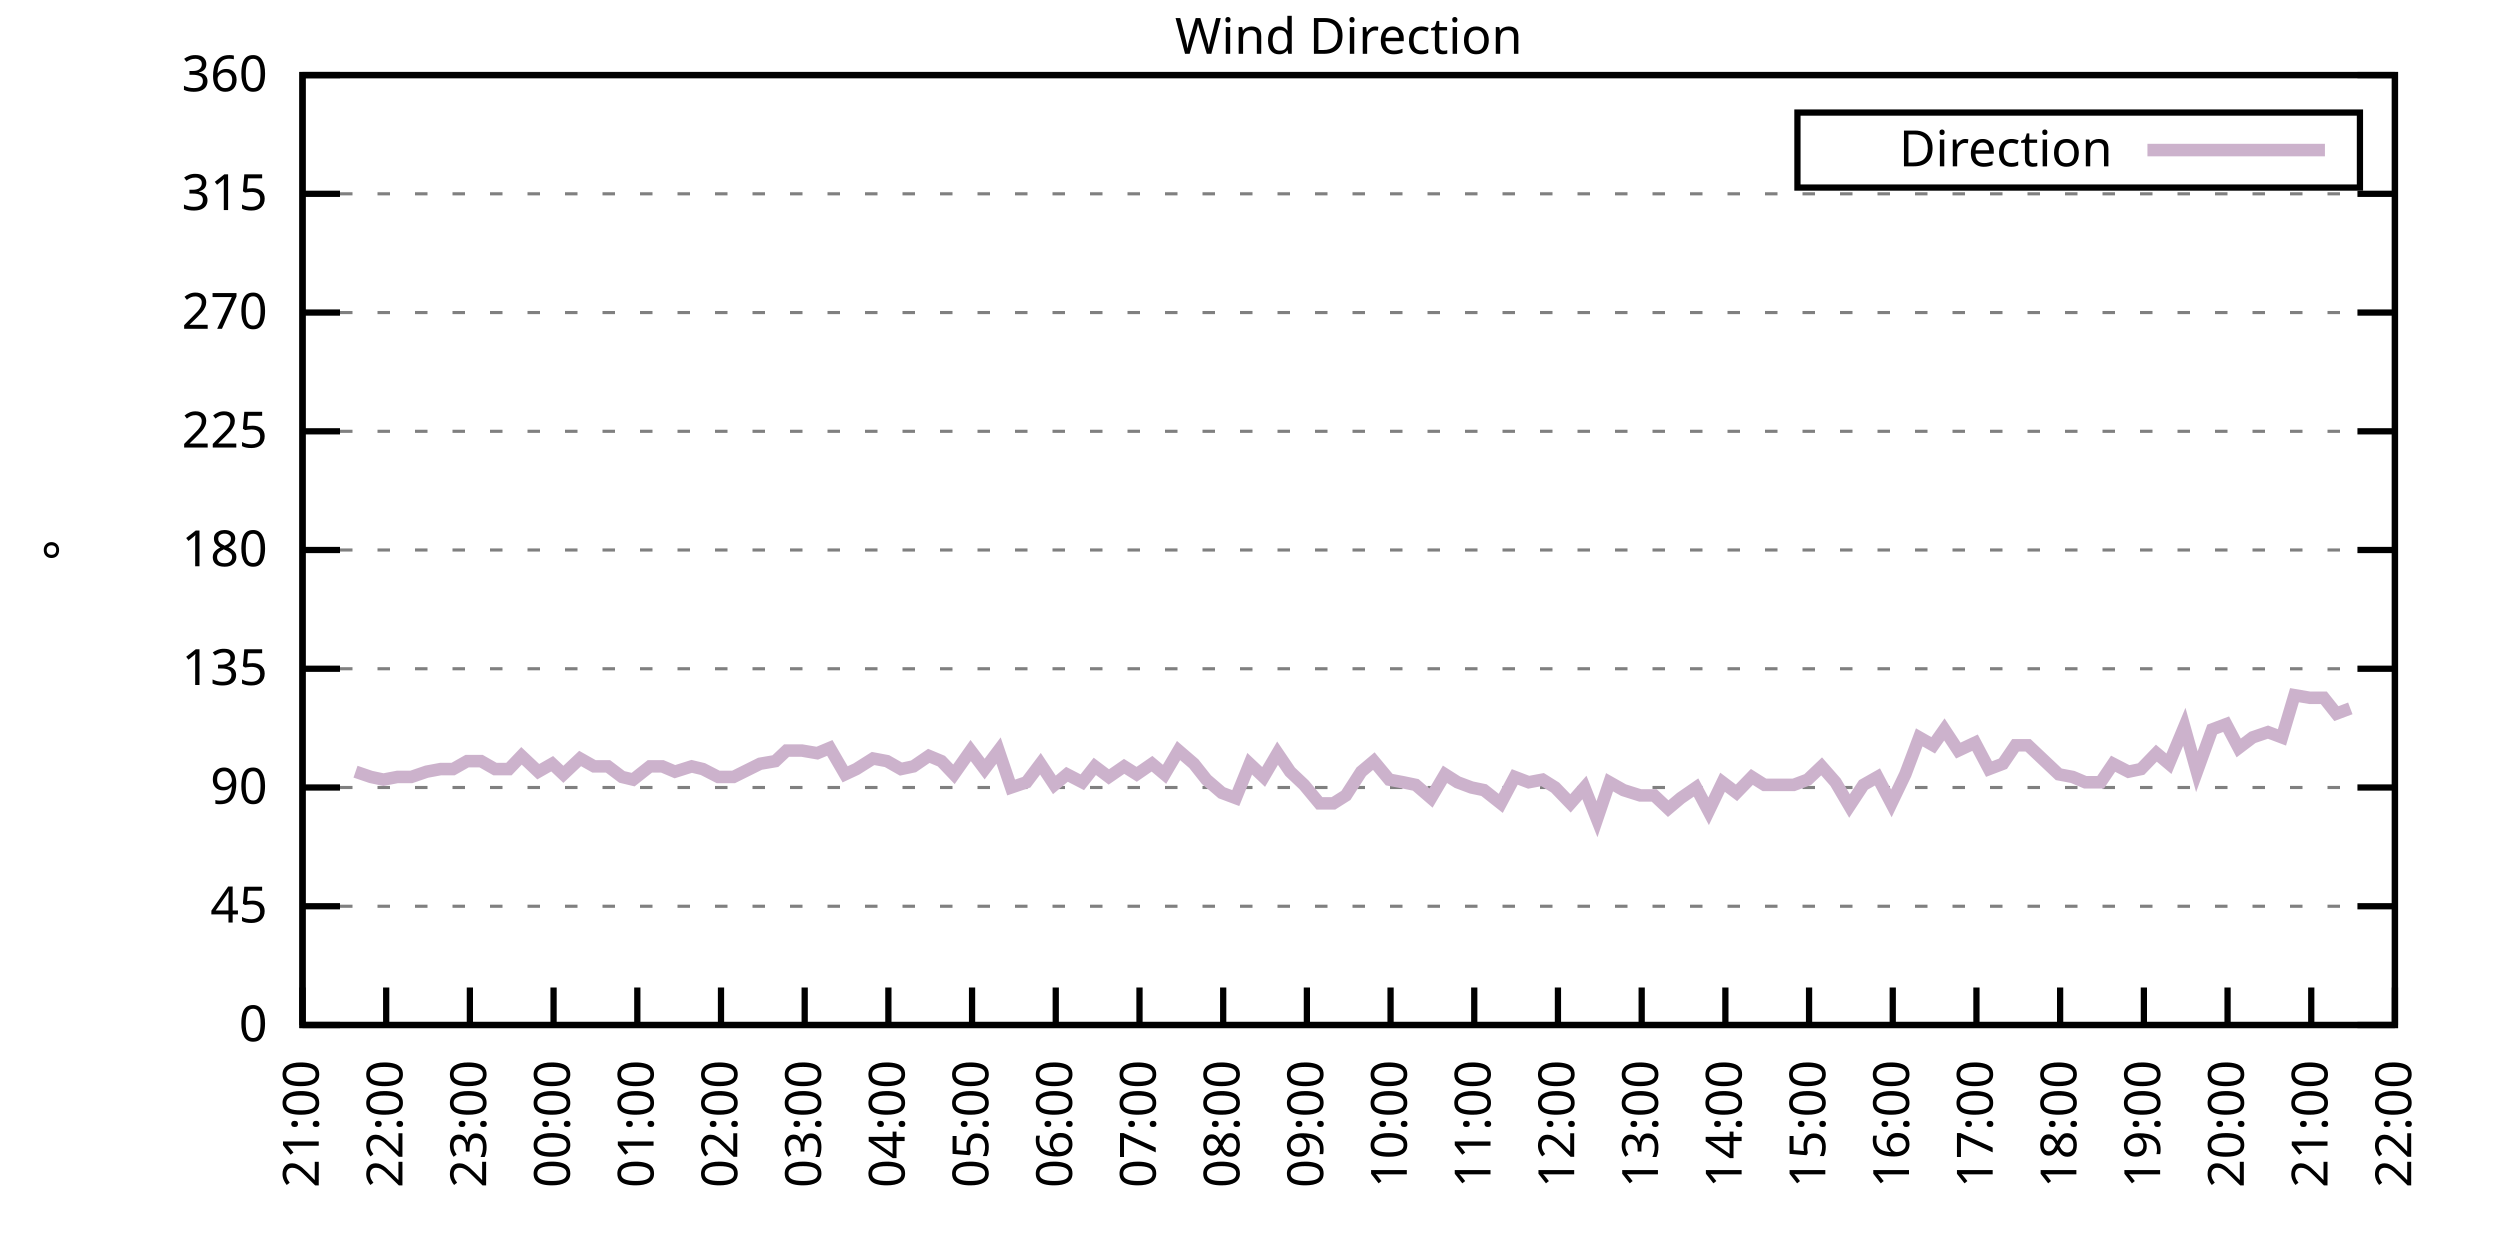
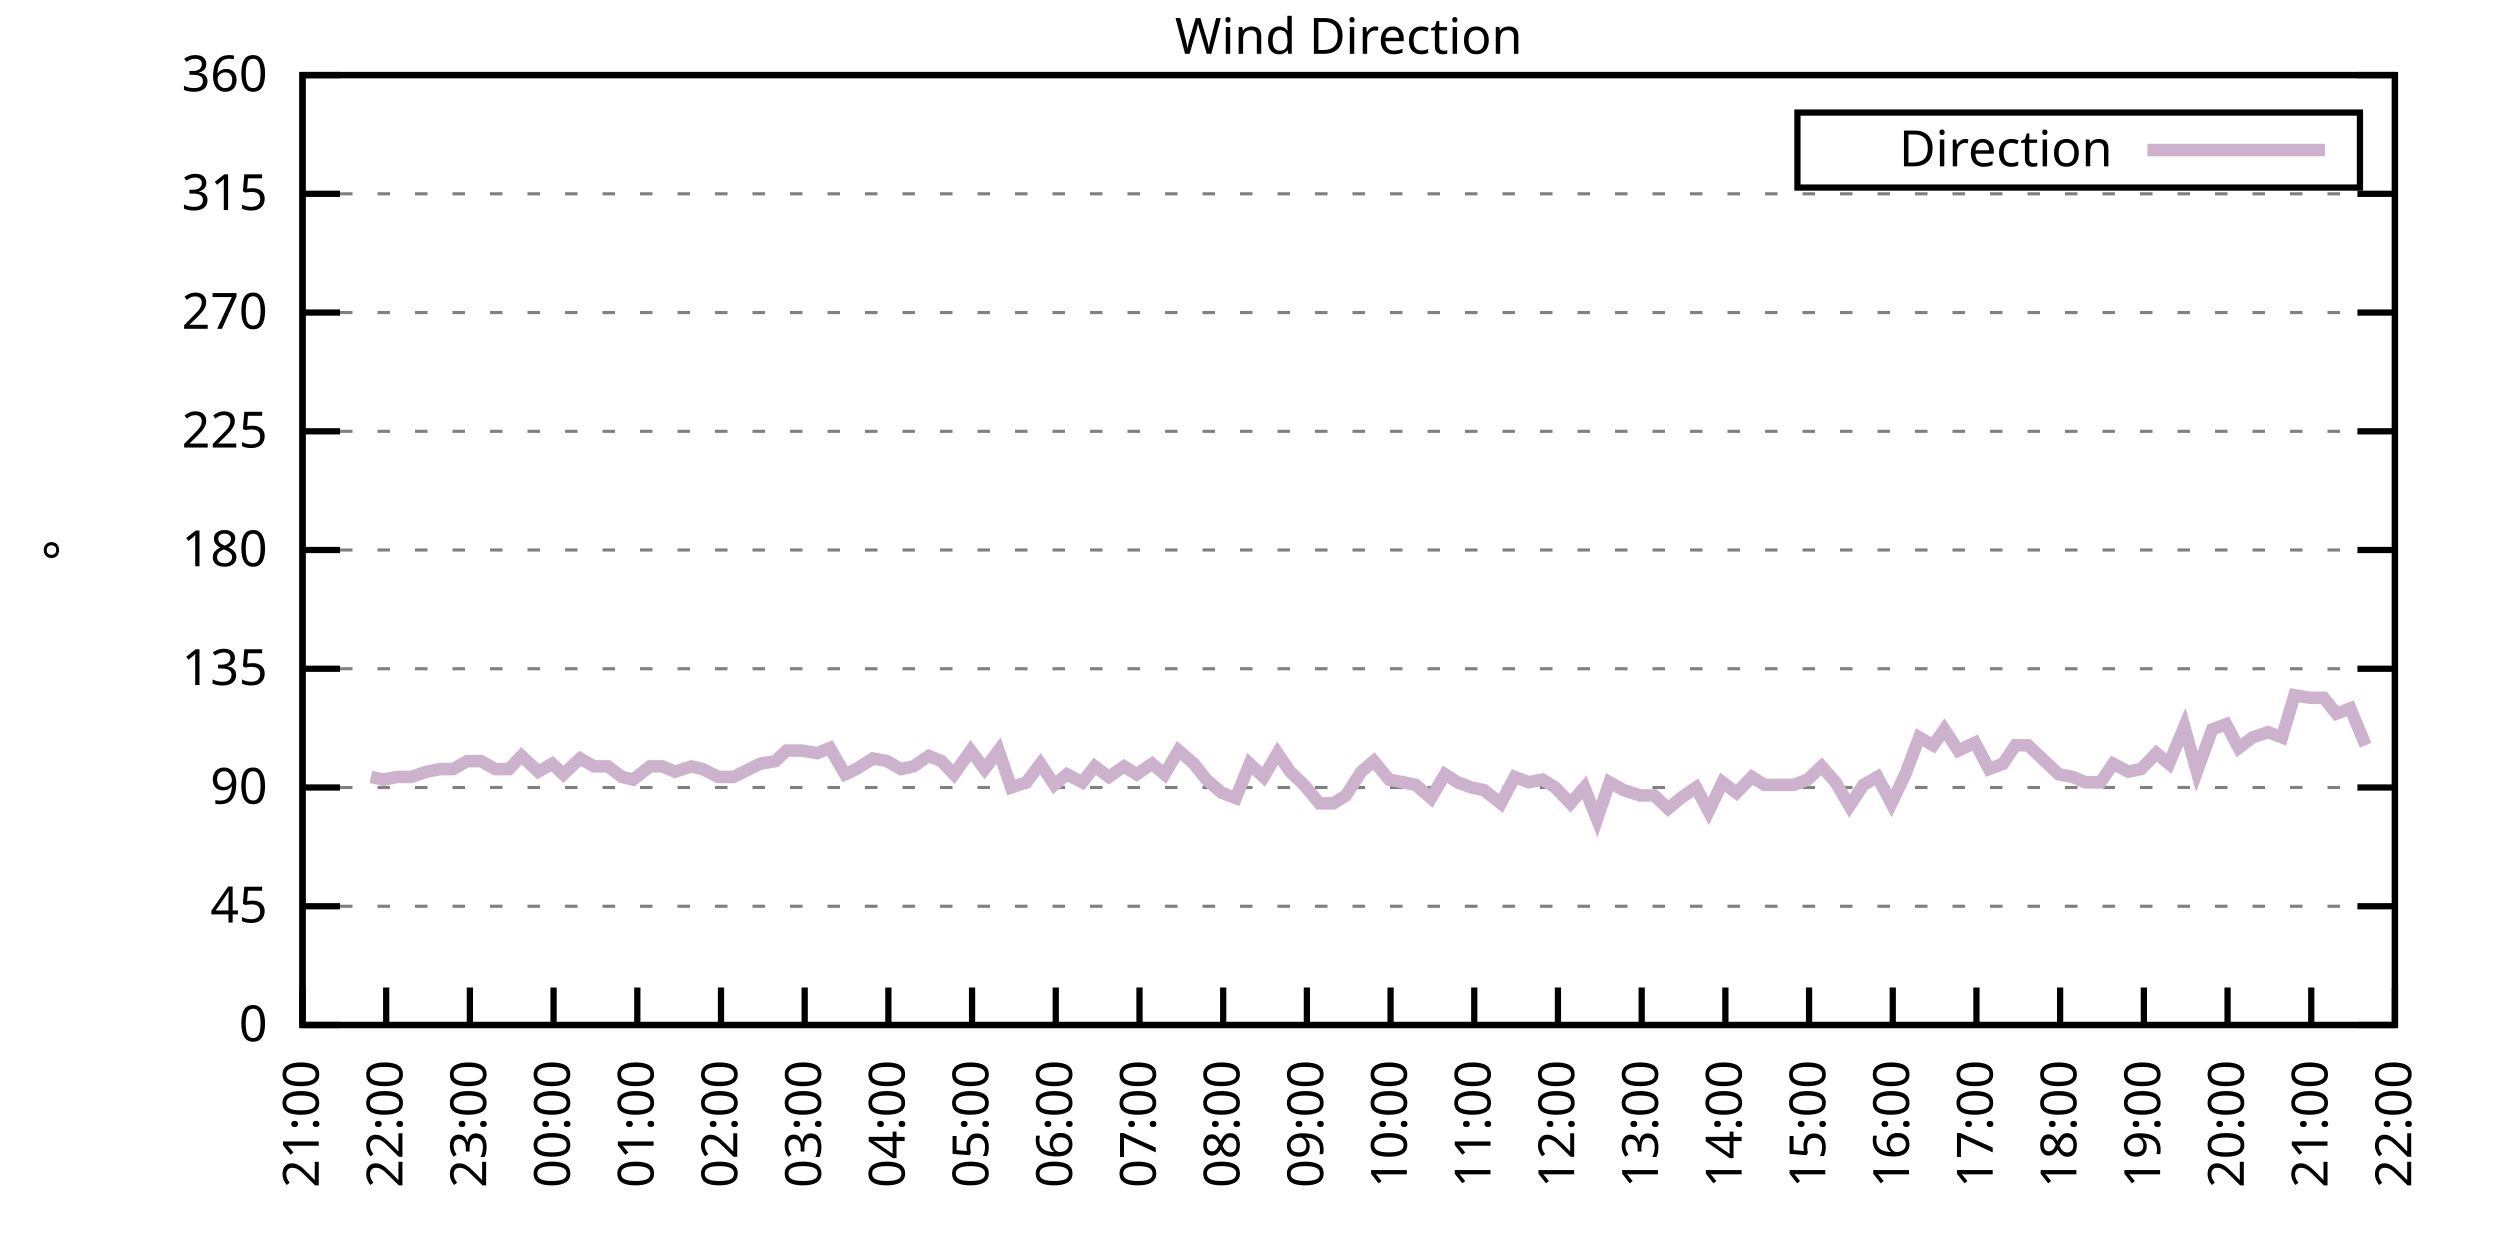
<svg xmlns="http://www.w3.org/2000/svg" xmlns:xlink="http://www.w3.org/1999/xlink" width="400" height="200" viewBox="0 0 400 200">
  <g id="gnuplot_canvas">
    <rect x="0" y="0" width="400" height="200" fill="none" />
    <defs>
      <circle id="gpDot" r="0.5" stroke-width="0.5" stroke="currentColor" />
      <path id="gpPt0" stroke-width="0.333" stroke="currentColor" d="M-1,0 h2 M0,-1 v2" />
      <path id="gpPt1" stroke-width="0.333" stroke="currentColor" d="M-1,-1 L1,1 M1,-1 L-1,1" />
      <path id="gpPt2" stroke-width="0.333" stroke="currentColor" d="M-1,0 L1,0 M0,-1 L0,1 M-1,-1 L1,1 M-1,1 L1,-1" />
      <rect id="gpPt3" stroke-width="0.333" stroke="currentColor" x="-1" y="-1" width="2" height="2" />
      <rect id="gpPt4" stroke-width="0.333" stroke="currentColor" fill="currentColor" x="-1" y="-1" width="2" height="2" />
      <circle id="gpPt5" stroke-width="0.333" stroke="currentColor" cx="0" cy="0" r="1" />
      <use xlink:href="#gpPt5" id="gpPt6" fill="currentColor" stroke="none" />
      <path id="gpPt7" stroke-width="0.333" stroke="currentColor" d="M0,-1.33 L-1.33,0.67 L1.33,0.67 z" />
      <use xlink:href="#gpPt7" id="gpPt8" fill="currentColor" stroke="none" />
      <use xlink:href="#gpPt7" id="gpPt9" stroke="currentColor" transform="rotate(180)" />
      <use xlink:href="#gpPt9" id="gpPt10" fill="currentColor" stroke="none" />
      <use xlink:href="#gpPt3" id="gpPt11" stroke="currentColor" transform="rotate(45)" />
      <use xlink:href="#gpPt11" id="gpPt12" fill="currentColor" stroke="none" />
      <path id="gpPt13" stroke-width="0.333" stroke="currentColor" d="M0,1.330 L1.265,0.411 L0.782,-1.067 L-0.782,-1.076 L-1.265,0.411 z" />
      <use xlink:href="#gpPt13" id="gpPt14" fill="currentColor" stroke="none" />
      <filter id="textbox" filterUnits="objectBoundingBox" x="0" y="0" height="1" width="1">
        <feFlood flood-color="white" flood-opacity="1" result="bgnd" />
        <feComposite in="SourceGraphic" in2="bgnd" operator="atop" />
      </filter>
      <filter id="greybox" filterUnits="objectBoundingBox" x="0" y="0" height="1" width="1">
        <feFlood flood-color="lightgrey" flood-opacity="1" result="grey" />
        <feComposite in="SourceGraphic" in2="grey" operator="atop" />
      </filter>
    </defs>
    <g fill="none" color="white" stroke="currentColor" stroke-width="1.00" stroke-linecap="butt" stroke-linejoin="miter">
</g>
    <g fill="none" color="black" stroke="currentColor" stroke-width="1.00" stroke-linecap="butt" stroke-linejoin="miter">
      <g stroke="none" shape-rendering="crispEdges">
        <polygon fill="rgb(255, 255, 255)" points="48.40,164.00 383.18,164.00 383.18,12.02 48.40,12.02 " />
      </g>
    </g>
    <g fill="none" color="black" stroke="currentColor" stroke-width="1.00" stroke-linecap="butt" stroke-linejoin="miter">
</g>
    <g fill="none" color="black" stroke="black" stroke-width="0.50" stroke-linecap="butt" stroke-linejoin="miter">
</g>
    <g fill="none" color="gray" stroke="currentColor" stroke-width="0.50" stroke-linecap="butt" stroke-linejoin="miter">
      <path stroke="gray" stroke-dasharray="2,4" class="gridline" d="M48.40,164.00 L383.19,164.00  " />
    </g>
    <g fill="none" color="gray" stroke="gray" stroke-width="1.00" stroke-linecap="butt" stroke-linejoin="miter">
</g>
    <g fill="none" color="black" stroke="currentColor" stroke-width="1.00" stroke-linecap="butt" stroke-linejoin="miter">
      <path stroke="black" d="M48.40,164.00 L54.40,164.00 M383.19,164.00 L377.19,164.00  " />
      <g transform="translate(42.80,166.60)" stroke="none" fill="black" font-family="Sans" font-size="8.00" text-anchor="end">
        <text>
          <tspan font-family="Sans"> 0</tspan>
        </text>
      </g>
    </g>
    <g fill="none" color="black" stroke="currentColor" stroke-width="1.00" stroke-linecap="butt" stroke-linejoin="miter">
</g>
    <g fill="none" color="black" stroke="black" stroke-width="0.50" stroke-linecap="butt" stroke-linejoin="miter">
</g>
    <g fill="none" color="gray" stroke="currentColor" stroke-width="0.50" stroke-linecap="butt" stroke-linejoin="miter">
      <path stroke="gray" stroke-dasharray="2,4" class="gridline" d="M48.40,145.00 L383.19,145.00  " />
    </g>
    <g fill="none" color="gray" stroke="gray" stroke-width="1.00" stroke-linecap="butt" stroke-linejoin="miter">
</g>
    <g fill="none" color="black" stroke="currentColor" stroke-width="1.00" stroke-linecap="butt" stroke-linejoin="miter">
      <path stroke="black" d="M48.40,145.00 L54.40,145.00 M383.19,145.00 L377.19,145.00  " />
      <g transform="translate(42.80,147.60)" stroke="none" fill="black" font-family="Sans" font-size="8.00" text-anchor="end">
        <text>
          <tspan font-family="Sans"> 45</tspan>
        </text>
      </g>
    </g>
    <g fill="none" color="black" stroke="currentColor" stroke-width="1.00" stroke-linecap="butt" stroke-linejoin="miter">
</g>
    <g fill="none" color="black" stroke="black" stroke-width="0.50" stroke-linecap="butt" stroke-linejoin="miter">
</g>
    <g fill="none" color="gray" stroke="currentColor" stroke-width="0.50" stroke-linecap="butt" stroke-linejoin="miter">
      <path stroke="gray" stroke-dasharray="2,4" class="gridline" d="M48.40,126.00 L383.19,126.00  " />
    </g>
    <g fill="none" color="gray" stroke="gray" stroke-width="1.00" stroke-linecap="butt" stroke-linejoin="miter">
</g>
    <g fill="none" color="black" stroke="currentColor" stroke-width="1.00" stroke-linecap="butt" stroke-linejoin="miter">
      <path stroke="black" d="M48.40,126.00 L54.40,126.00 M383.19,126.00 L377.19,126.00  " />
      <g transform="translate(42.80,128.60)" stroke="none" fill="black" font-family="Sans" font-size="8.00" text-anchor="end">
        <text>
          <tspan font-family="Sans"> 90</tspan>
        </text>
      </g>
    </g>
    <g fill="none" color="black" stroke="currentColor" stroke-width="1.00" stroke-linecap="butt" stroke-linejoin="miter">
</g>
    <g fill="none" color="black" stroke="black" stroke-width="0.50" stroke-linecap="butt" stroke-linejoin="miter">
</g>
    <g fill="none" color="gray" stroke="currentColor" stroke-width="0.50" stroke-linecap="butt" stroke-linejoin="miter">
      <path stroke="gray" stroke-dasharray="2,4" class="gridline" d="M48.40,107.00 L383.19,107.00  " />
    </g>
    <g fill="none" color="gray" stroke="gray" stroke-width="1.00" stroke-linecap="butt" stroke-linejoin="miter">
</g>
    <g fill="none" color="black" stroke="currentColor" stroke-width="1.00" stroke-linecap="butt" stroke-linejoin="miter">
      <path stroke="black" d="M48.40,107.00 L54.40,107.00 M383.19,107.00 L377.19,107.00  " />
      <g transform="translate(42.80,109.60)" stroke="none" fill="black" font-family="Sans" font-size="8.00" text-anchor="end">
        <text>
          <tspan font-family="Sans"> 135</tspan>
        </text>
      </g>
    </g>
    <g fill="none" color="black" stroke="currentColor" stroke-width="1.00" stroke-linecap="butt" stroke-linejoin="miter">
</g>
    <g fill="none" color="black" stroke="black" stroke-width="0.50" stroke-linecap="butt" stroke-linejoin="miter">
</g>
    <g fill="none" color="gray" stroke="currentColor" stroke-width="0.50" stroke-linecap="butt" stroke-linejoin="miter">
      <path stroke="gray" stroke-dasharray="2,4" class="gridline" d="M48.40,88.00 L383.19,88.00  " />
    </g>
    <g fill="none" color="gray" stroke="gray" stroke-width="1.00" stroke-linecap="butt" stroke-linejoin="miter">
</g>
    <g fill="none" color="black" stroke="currentColor" stroke-width="1.00" stroke-linecap="butt" stroke-linejoin="miter">
      <path stroke="black" d="M48.40,88.00 L54.40,88.00 M383.19,88.00 L377.19,88.00  " />
      <g transform="translate(42.80,90.60)" stroke="none" fill="black" font-family="Sans" font-size="8.00" text-anchor="end">
        <text>
          <tspan font-family="Sans"> 180</tspan>
        </text>
      </g>
    </g>
    <g fill="none" color="black" stroke="currentColor" stroke-width="1.00" stroke-linecap="butt" stroke-linejoin="miter">
</g>
    <g fill="none" color="black" stroke="black" stroke-width="0.50" stroke-linecap="butt" stroke-linejoin="miter">
</g>
    <g fill="none" color="gray" stroke="currentColor" stroke-width="0.50" stroke-linecap="butt" stroke-linejoin="miter">
      <path stroke="gray" stroke-dasharray="2,4" class="gridline" d="M48.40,69.01 L383.19,69.01  " />
    </g>
    <g fill="none" color="gray" stroke="gray" stroke-width="1.00" stroke-linecap="butt" stroke-linejoin="miter">
</g>
    <g fill="none" color="black" stroke="currentColor" stroke-width="1.00" stroke-linecap="butt" stroke-linejoin="miter">
      <path stroke="black" d="M48.40,69.01 L54.40,69.01 M383.19,69.01 L377.19,69.01  " />
      <g transform="translate(42.80,71.61)" stroke="none" fill="black" font-family="Sans" font-size="8.00" text-anchor="end">
        <text>
          <tspan font-family="Sans"> 225</tspan>
        </text>
      </g>
    </g>
    <g fill="none" color="black" stroke="currentColor" stroke-width="1.00" stroke-linecap="butt" stroke-linejoin="miter">
</g>
    <g fill="none" color="black" stroke="black" stroke-width="0.50" stroke-linecap="butt" stroke-linejoin="miter">
</g>
    <g fill="none" color="gray" stroke="currentColor" stroke-width="0.50" stroke-linecap="butt" stroke-linejoin="miter">
      <path stroke="gray" stroke-dasharray="2,4" class="gridline" d="M48.40,50.01 L383.19,50.01  " />
    </g>
    <g fill="none" color="gray" stroke="gray" stroke-width="1.00" stroke-linecap="butt" stroke-linejoin="miter">
</g>
    <g fill="none" color="black" stroke="currentColor" stroke-width="1.00" stroke-linecap="butt" stroke-linejoin="miter">
      <path stroke="black" d="M48.40,50.01 L54.40,50.01 M383.19,50.01 L377.19,50.01  " />
      <g transform="translate(42.80,52.61)" stroke="none" fill="black" font-family="Sans" font-size="8.00" text-anchor="end">
        <text>
          <tspan font-family="Sans"> 270</tspan>
        </text>
      </g>
    </g>
    <g fill="none" color="black" stroke="currentColor" stroke-width="1.00" stroke-linecap="butt" stroke-linejoin="miter">
</g>
    <g fill="none" color="black" stroke="black" stroke-width="0.50" stroke-linecap="butt" stroke-linejoin="miter">
</g>
    <g fill="none" color="gray" stroke="currentColor" stroke-width="0.50" stroke-linecap="butt" stroke-linejoin="miter">
      <path stroke="gray" stroke-dasharray="2,4" class="gridline" d="M48.40,31.01 L383.19,31.01  " />
    </g>
    <g fill="none" color="gray" stroke="gray" stroke-width="1.00" stroke-linecap="butt" stroke-linejoin="miter">
</g>
    <g fill="none" color="black" stroke="currentColor" stroke-width="1.00" stroke-linecap="butt" stroke-linejoin="miter">
      <path stroke="black" d="M48.40,31.01 L54.40,31.01 M383.19,31.01 L377.19,31.01  " />
      <g transform="translate(42.80,33.61)" stroke="none" fill="black" font-family="Sans" font-size="8.00" text-anchor="end">
        <text>
          <tspan font-family="Sans"> 315</tspan>
        </text>
      </g>
    </g>
    <g fill="none" color="black" stroke="currentColor" stroke-width="1.00" stroke-linecap="butt" stroke-linejoin="miter">
</g>
    <g fill="none" color="black" stroke="black" stroke-width="0.50" stroke-linecap="butt" stroke-linejoin="miter">
</g>
    <g fill="none" color="gray" stroke="currentColor" stroke-width="0.50" stroke-linecap="butt" stroke-linejoin="miter">
      <path stroke="gray" stroke-dasharray="2,4" class="gridline" d="M48.40,12.01 L383.19,12.01  " />
    </g>
    <g fill="none" color="gray" stroke="gray" stroke-width="1.00" stroke-linecap="butt" stroke-linejoin="miter">
</g>
    <g fill="none" color="black" stroke="currentColor" stroke-width="1.00" stroke-linecap="butt" stroke-linejoin="miter">
      <path stroke="black" d="M48.40,12.01 L54.40,12.01 M383.19,12.01 L377.19,12.01  " />
      <g transform="translate(42.80,14.61)" stroke="none" fill="black" font-family="Sans" font-size="8.00" text-anchor="end">
        <text>
          <tspan font-family="Sans"> 360</tspan>
        </text>
      </g>
    </g>
    <g fill="none" color="black" stroke="currentColor" stroke-width="1.00" stroke-linecap="butt" stroke-linejoin="miter">
      <path stroke="black" d="M48.40,164.00 L48.40,158.00  " />
      <g transform="translate(51.00,169.60) rotate(270.00)" stroke="none" fill="black" font-family="Sans" font-size="8.00" text-anchor="end">
        <text>
          <tspan font-family="Sans">21:00</tspan>
        </text>
      </g>
    </g>
    <g fill="none" color="black" stroke="currentColor" stroke-width="1.00" stroke-linecap="butt" stroke-linejoin="miter">
      <path stroke="black" d="M61.79,164.00 L61.79,158.00  " />
      <g transform="translate(64.39,169.60) rotate(270.00)" stroke="none" fill="black" font-family="Sans" font-size="8.00" text-anchor="end">
        <text>
          <tspan font-family="Sans">22:00</tspan>
        </text>
      </g>
    </g>
    <g fill="none" color="black" stroke="currentColor" stroke-width="1.00" stroke-linecap="butt" stroke-linejoin="miter">
      <path stroke="black" d="M75.18,164.00 L75.18,158.00  " />
      <g transform="translate(77.78,169.60) rotate(270.00)" stroke="none" fill="black" font-family="Sans" font-size="8.00" text-anchor="end">
        <text>
          <tspan font-family="Sans">23:00</tspan>
        </text>
      </g>
    </g>
    <g fill="none" color="black" stroke="currentColor" stroke-width="1.00" stroke-linecap="butt" stroke-linejoin="miter">
      <path stroke="black" d="M88.57,164.00 L88.57,158.00  " />
      <g transform="translate(91.17,169.60) rotate(270.00)" stroke="none" fill="black" font-family="Sans" font-size="8.00" text-anchor="end">
        <text>
          <tspan font-family="Sans">00:00</tspan>
        </text>
      </g>
    </g>
    <g fill="none" color="black" stroke="currentColor" stroke-width="1.00" stroke-linecap="butt" stroke-linejoin="miter">
      <path stroke="black" d="M101.97,164.00 L101.97,158.00  " />
      <g transform="translate(104.57,169.60) rotate(270.00)" stroke="none" fill="black" font-family="Sans" font-size="8.00" text-anchor="end">
        <text>
          <tspan font-family="Sans">01:00</tspan>
        </text>
      </g>
    </g>
    <g fill="none" color="black" stroke="currentColor" stroke-width="1.00" stroke-linecap="butt" stroke-linejoin="miter">
      <path stroke="black" d="M115.36,164.00 L115.36,158.00  " />
      <g transform="translate(117.96,169.60) rotate(270.00)" stroke="none" fill="black" font-family="Sans" font-size="8.00" text-anchor="end">
        <text>
          <tspan font-family="Sans">02:00</tspan>
        </text>
      </g>
    </g>
    <g fill="none" color="black" stroke="currentColor" stroke-width="1.00" stroke-linecap="butt" stroke-linejoin="miter">
      <path stroke="black" d="M128.75,164.00 L128.75,158.00  " />
      <g transform="translate(131.35,169.60) rotate(270.00)" stroke="none" fill="black" font-family="Sans" font-size="8.00" text-anchor="end">
        <text>
          <tspan font-family="Sans">03:00</tspan>
        </text>
      </g>
    </g>
    <g fill="none" color="black" stroke="currentColor" stroke-width="1.00" stroke-linecap="butt" stroke-linejoin="miter">
      <path stroke="black" d="M142.14,164.00 L142.14,158.00  " />
      <g transform="translate(144.74,169.60) rotate(270.00)" stroke="none" fill="black" font-family="Sans" font-size="8.00" text-anchor="end">
        <text>
          <tspan font-family="Sans">04:00</tspan>
        </text>
      </g>
    </g>
    <g fill="none" color="black" stroke="currentColor" stroke-width="1.00" stroke-linecap="butt" stroke-linejoin="miter">
      <path stroke="black" d="M155.53,164.00 L155.53,158.00  " />
      <g transform="translate(158.13,169.60) rotate(270.00)" stroke="none" fill="black" font-family="Sans" font-size="8.00" text-anchor="end">
        <text>
          <tspan font-family="Sans">05:00</tspan>
        </text>
      </g>
    </g>
    <g fill="none" color="black" stroke="currentColor" stroke-width="1.00" stroke-linecap="butt" stroke-linejoin="miter">
      <path stroke="black" d="M168.92,164.00 L168.92,158.00  " />
      <g transform="translate(171.52,169.60) rotate(270.00)" stroke="none" fill="black" font-family="Sans" font-size="8.00" text-anchor="end">
        <text>
          <tspan font-family="Sans">06:00</tspan>
        </text>
      </g>
    </g>
    <g fill="none" color="black" stroke="currentColor" stroke-width="1.00" stroke-linecap="butt" stroke-linejoin="miter">
      <path stroke="black" d="M182.32,164.00 L182.32,158.00  " />
      <g transform="translate(184.92,169.60) rotate(270.00)" stroke="none" fill="black" font-family="Sans" font-size="8.00" text-anchor="end">
        <text>
          <tspan font-family="Sans">07:00</tspan>
        </text>
      </g>
    </g>
    <g fill="none" color="black" stroke="currentColor" stroke-width="1.00" stroke-linecap="butt" stroke-linejoin="miter">
      <path stroke="black" d="M195.71,164.00 L195.71,158.00  " />
      <g transform="translate(198.31,169.60) rotate(270.00)" stroke="none" fill="black" font-family="Sans" font-size="8.00" text-anchor="end">
        <text>
          <tspan font-family="Sans">08:00</tspan>
        </text>
      </g>
    </g>
    <g fill="none" color="black" stroke="currentColor" stroke-width="1.00" stroke-linecap="butt" stroke-linejoin="miter">
      <path stroke="black" d="M209.10,164.00 L209.10,158.00  " />
      <g transform="translate(211.70,169.60) rotate(270.00)" stroke="none" fill="black" font-family="Sans" font-size="8.00" text-anchor="end">
        <text>
          <tspan font-family="Sans">09:00</tspan>
        </text>
      </g>
    </g>
    <g fill="none" color="black" stroke="currentColor" stroke-width="1.00" stroke-linecap="butt" stroke-linejoin="miter">
      <path stroke="black" d="M222.49,164.00 L222.49,158.00  " />
      <g transform="translate(225.09,169.60) rotate(270.00)" stroke="none" fill="black" font-family="Sans" font-size="8.00" text-anchor="end">
        <text>
          <tspan font-family="Sans">10:00</tspan>
        </text>
      </g>
    </g>
    <g fill="none" color="black" stroke="currentColor" stroke-width="1.00" stroke-linecap="butt" stroke-linejoin="miter">
      <path stroke="black" d="M235.88,164.00 L235.88,158.00  " />
      <g transform="translate(238.48,169.60) rotate(270.00)" stroke="none" fill="black" font-family="Sans" font-size="8.00" text-anchor="end">
        <text>
          <tspan font-family="Sans">11:00</tspan>
        </text>
      </g>
    </g>
    <g fill="none" color="black" stroke="currentColor" stroke-width="1.00" stroke-linecap="butt" stroke-linejoin="miter">
      <path stroke="black" d="M249.27,164.00 L249.27,158.00  " />
      <g transform="translate(251.87,169.60) rotate(270.00)" stroke="none" fill="black" font-family="Sans" font-size="8.00" text-anchor="end">
        <text>
          <tspan font-family="Sans">12:00</tspan>
        </text>
      </g>
    </g>
    <g fill="none" color="black" stroke="currentColor" stroke-width="1.00" stroke-linecap="butt" stroke-linejoin="miter">
      <path stroke="black" d="M262.67,164.00 L262.67,158.00  " />
      <g transform="translate(265.27,169.60) rotate(270.00)" stroke="none" fill="black" font-family="Sans" font-size="8.00" text-anchor="end">
        <text>
          <tspan font-family="Sans">13:00</tspan>
        </text>
      </g>
    </g>
    <g fill="none" color="black" stroke="currentColor" stroke-width="1.00" stroke-linecap="butt" stroke-linejoin="miter">
      <path stroke="black" d="M276.06,164.00 L276.06,158.00  " />
      <g transform="translate(278.66,169.60) rotate(270.00)" stroke="none" fill="black" font-family="Sans" font-size="8.00" text-anchor="end">
        <text>
          <tspan font-family="Sans">14:00</tspan>
        </text>
      </g>
    </g>
    <g fill="none" color="black" stroke="currentColor" stroke-width="1.00" stroke-linecap="butt" stroke-linejoin="miter">
      <path stroke="black" d="M289.45,164.00 L289.45,158.00  " />
      <g transform="translate(292.05,169.60) rotate(270.00)" stroke="none" fill="black" font-family="Sans" font-size="8.00" text-anchor="end">
        <text>
          <tspan font-family="Sans">15:00</tspan>
        </text>
      </g>
    </g>
    <g fill="none" color="black" stroke="currentColor" stroke-width="1.00" stroke-linecap="butt" stroke-linejoin="miter">
      <path stroke="black" d="M302.84,164.00 L302.84,158.00  " />
      <g transform="translate(305.44,169.60) rotate(270.00)" stroke="none" fill="black" font-family="Sans" font-size="8.00" text-anchor="end">
        <text>
          <tspan font-family="Sans">16:00</tspan>
        </text>
      </g>
    </g>
    <g fill="none" color="black" stroke="currentColor" stroke-width="1.00" stroke-linecap="butt" stroke-linejoin="miter">
      <path stroke="black" d="M316.23,164.00 L316.23,158.00  " />
      <g transform="translate(318.83,169.60) rotate(270.00)" stroke="none" fill="black" font-family="Sans" font-size="8.00" text-anchor="end">
        <text>
          <tspan font-family="Sans">17:00</tspan>
        </text>
      </g>
    </g>
    <g fill="none" color="black" stroke="currentColor" stroke-width="1.00" stroke-linecap="butt" stroke-linejoin="miter">
      <path stroke="black" d="M329.62,164.00 L329.62,158.00  " />
      <g transform="translate(332.22,169.60) rotate(270.00)" stroke="none" fill="black" font-family="Sans" font-size="8.00" text-anchor="end">
        <text>
          <tspan font-family="Sans">18:00</tspan>
        </text>
      </g>
    </g>
    <g fill="none" color="black" stroke="currentColor" stroke-width="1.00" stroke-linecap="butt" stroke-linejoin="miter">
      <path stroke="black" d="M343.02,164.00 L343.02,158.00  " />
      <g transform="translate(345.62,169.60) rotate(270.00)" stroke="none" fill="black" font-family="Sans" font-size="8.00" text-anchor="end">
        <text>
          <tspan font-family="Sans">19:00</tspan>
        </text>
      </g>
    </g>
    <g fill="none" color="black" stroke="currentColor" stroke-width="1.00" stroke-linecap="butt" stroke-linejoin="miter">
      <path stroke="black" d="M356.41,164.00 L356.41,158.00  " />
      <g transform="translate(359.01,169.60) rotate(270.00)" stroke="none" fill="black" font-family="Sans" font-size="8.00" text-anchor="end">
        <text>
          <tspan font-family="Sans">20:00</tspan>
        </text>
      </g>
    </g>
    <g fill="none" color="black" stroke="currentColor" stroke-width="1.00" stroke-linecap="butt" stroke-linejoin="miter">
      <path stroke="black" d="M369.80,164.00 L369.80,158.00  " />
      <g transform="translate(372.40,169.60) rotate(270.00)" stroke="none" fill="black" font-family="Sans" font-size="8.00" text-anchor="end">
        <text>
          <tspan font-family="Sans">21:00</tspan>
        </text>
      </g>
    </g>
    <g fill="none" color="black" stroke="currentColor" stroke-width="1.00" stroke-linecap="butt" stroke-linejoin="miter">
      <path stroke="black" d="M383.19,164.00 L383.19,158.00  " />
      <g transform="translate(385.79,169.60) rotate(270.00)" stroke="none" fill="black" font-family="Sans" font-size="8.00" text-anchor="end">
        <text>
          <tspan font-family="Sans">22:00</tspan>
        </text>
      </g>
    </g>
    <g fill="none" color="black" stroke="currentColor" stroke-width="1.00" stroke-linecap="butt" stroke-linejoin="miter">
</g>
    <g fill="none" color="black" stroke="currentColor" stroke-width="1.00" stroke-linecap="butt" stroke-linejoin="miter">
      <path stroke="black" d="M48.40,12.01 L48.40,164.00 L383.19,164.00 L383.19,12.01 L48.40,12.01 Z  " />
    </g>
    <g fill="none" color="black" stroke="currentColor" stroke-width="1.00" stroke-linecap="butt" stroke-linejoin="miter">
</g>
    <g fill="none" color="black" stroke="currentColor" stroke-width="1.00" stroke-linecap="butt" stroke-linejoin="miter">
      <path stroke="black" d="M287.59,30.01 L287.59,18.01 L377.59,18.01 L377.59,30.01 L287.59,30.01 Z  " />
    </g>
    <g id="Wind_direction_plot_1">
      <g fill="none" color="white" stroke="black" stroke-width="2.00" stroke-linecap="butt" stroke-linejoin="miter">
</g>
      <g fill="none" color="black" stroke="currentColor" stroke-width="2.00" stroke-linecap="butt" stroke-linejoin="miter">
        <g transform="translate(337.99,26.61)" stroke="none" fill="black" font-family="Sans" font-size="8.00" text-anchor="end">
          <text>
            <tspan font-family="Sans">Direction</tspan>
          </text>
        </g>
      </g>
      <g fill="none" color="black" stroke="currentColor" stroke-width="2.00" stroke-linecap="butt" stroke-linejoin="miter">
-         <path stroke="rgb(204, 178, 204)" d="M343.59,24.01 L371.99,24.01 M56.88,123.47 L59.34,124.31 L61.35,124.74 L63.58,124.31 L65.81,124.31 L68.26,123.47   L70.50,123.05 L72.50,123.05 L74.74,121.78 L76.97,121.78 L79.20,123.05 L81.43,123.05 L83.44,120.94 L86.12,123.47   L88.35,122.20 L90.14,123.89 L92.82,121.36 L95.05,122.62 L97.28,122.62 L99.51,124.31 L101.30,124.74 L103.98,122.62   L105.98,122.62 L107.99,123.47 L110.67,122.62 L112.46,123.05 L114.91,124.31 L117.37,124.31 L121.61,122.20 L124.06,121.78   L125.85,120.09 L128.30,120.09 L130.76,120.51 L132.77,119.67 L135.22,123.89 L137.01,123.05 L139.69,121.36 L141.92,121.78   L144.15,123.05 L146.16,122.62 L148.61,120.94 L150.62,121.78 L152.63,123.89 L155.31,120.09 L157.54,123.05 L159.77,120.09   L161.78,126.00 L164.24,125.16 L166.47,122.20 L168.70,125.58 L170.71,123.89 L173.17,125.16 L175.17,122.62 L177.41,124.31   L179.86,122.62 L181.87,123.89 L184.32,122.20 L186.33,123.89 L188.57,120.09 L191.02,122.20 L193.03,124.74 L195.48,126.85   L197.72,127.69 L199.95,122.20 L202.18,124.31 L204.41,120.51 L206.42,123.47 L208.65,125.58 L211.11,128.54 L213.34,128.54   L215.35,127.27 L217.80,123.47 L219.81,121.78 L222.27,124.74 L224.50,125.16 L226.51,125.58 L228.96,127.69 L231.20,123.89   L233.20,125.16 L235.44,126.00 L237.44,126.42 L240.12,128.54 L242.36,124.31 L244.59,125.16 L246.82,124.74 L248.83,126.00   L251.28,128.54 L253.51,126.00 L255.52,131.07 L257.53,125.16 L259.76,126.42 L262.44,127.27 L264.67,127.27 L266.91,129.38   L268.92,127.69 L271.37,126.00 L273.38,129.80 L275.61,125.16 L277.84,126.85 L280.30,124.31 L282.31,125.58 L284.54,125.58   L286.99,125.58 L289.23,124.74 L291.46,122.62 L293.69,125.16 L295.92,128.96 L298.15,125.58 L300.39,124.31 L302.62,128.54   L304.85,123.89 L307.08,117.98 L309.31,119.25 L311.10,116.71 L313.33,120.09 L316.01,118.83 L318.24,123.05 L320.47,122.20   L322.48,119.25 L324.49,119.25 L326.72,121.36 L329.40,123.89 L331.63,124.31 L333.64,125.16 L336.10,125.16 L338.10,122.20   L340.56,123.47 L342.57,123.05 L345.02,120.51 L347.03,122.20 L349.49,116.29 L351.50,123.47 L353.95,116.71 L356.18,115.87   L358.19,119.67 L360.42,117.98 L362.88,117.14 L365.11,117.98 L367.12,111.23 L369.58,111.65 L371.81,111.65 L373.82,114.18   L376.05,113.34  " />
+         <path stroke="rgb(204, 178, 204)" d="M343.59,24.01 L371.99,24.01 M59.34,124.31 L61.35,124.74 L63.58,124.31 L65.81,124.31 L68.26,123.47 L70.50,123.05   L72.50,123.05 L74.74,121.78 L76.97,121.78 L79.20,123.05 L81.43,123.05 L83.44,120.94 L86.12,123.47 L88.35,122.20   L90.14,123.89 L92.82,121.36 L95.05,122.62 L97.28,122.62 L99.51,124.31 L101.30,124.74 L103.98,122.62 L105.98,122.62   L107.99,123.47 L110.67,122.62 L112.46,123.05 L114.91,124.31 L117.37,124.31 L121.61,122.20 L124.06,121.78 L125.85,120.09   L128.30,120.09 L130.76,120.51 L132.77,119.67 L135.22,123.89 L137.01,123.05 L139.69,121.36 L141.92,121.78 L144.15,123.05   L146.16,122.62 L148.61,120.94 L150.62,121.78 L152.63,123.89 L155.31,120.09 L157.54,123.05 L159.77,120.09 L161.78,126.00   L164.24,125.16 L166.47,122.20 L168.70,125.58 L170.71,123.89 L173.17,125.16 L175.17,122.62 L177.41,124.31 L179.86,122.62   L181.87,123.89 L184.32,122.20 L186.33,123.89 L188.57,120.09 L191.02,122.20 L193.03,124.74 L195.48,126.85 L197.72,127.69   L199.95,122.20 L202.18,124.31 L204.41,120.51 L206.42,123.47 L208.65,125.58 L211.11,128.54 L213.34,128.54 L215.35,127.27   L217.80,123.47 L219.81,121.78 L222.27,124.74 L224.50,125.16 L226.51,125.58 L228.96,127.69 L231.20,123.89 L233.20,125.16   L235.44,126.00 L237.44,126.42 L240.12,128.54 L242.36,124.31 L244.59,125.16 L246.82,124.74 L248.83,126.00 L251.28,128.54   L253.51,126.00 L255.52,131.07 L257.53,125.16 L259.76,126.42 L262.44,127.27 L264.67,127.27 L266.91,129.38 L268.92,127.69   L271.37,126.00 L273.38,129.80 L275.61,125.16 L277.84,126.85 L280.30,124.31 L282.31,125.58 L284.54,125.58 L286.99,125.58   L289.23,124.74 L291.46,122.62 L293.69,125.16 L295.92,128.96 L298.15,125.58 L300.39,124.31 L302.62,128.54 L304.85,123.89   L307.08,117.98 L309.31,119.25 L311.10,116.71 L313.33,120.09 L316.01,118.83 L318.24,123.05 L320.47,122.20 L322.48,119.25   L324.49,119.25 L326.72,121.36 L329.40,123.89 L331.63,124.31 L333.64,125.16 L336.10,125.16 L338.10,122.20 L340.56,123.47   L342.57,123.05 L345.02,120.51 L347.03,122.20 L349.49,116.29 L351.50,123.47 L353.95,116.71 L356.18,115.87 L358.19,119.67   L360.42,117.98 L362.88,117.14 L365.11,117.98 L367.12,111.23 L369.58,111.65 L371.81,111.65 L373.82,114.18 L376.05,113.34   L378.50,119.25  " />
      </g>
    </g>
    <g fill="none" color="black" stroke="currentColor" stroke-width="2.00" stroke-linecap="butt" stroke-linejoin="miter">
</g>
    <g fill="none" color="black" stroke="black" stroke-width="1.00" stroke-linecap="butt" stroke-linejoin="miter">
</g>
    <g fill="none" color="black" stroke="currentColor" stroke-width="1.00" stroke-linecap="butt" stroke-linejoin="miter">
      <path stroke="black" d="M48.40,12.01 L48.40,164.00 L383.19,164.00 L383.19,12.01 L48.40,12.01 Z  " />
      <g transform="translate(12.80,88.01) rotate(270.00)" stroke="none" fill="black" font-family="Sans" font-size="8.00" text-anchor="middle">
        <text>
          <tspan font-family="Sans">°</tspan>
        </text>
      </g>
    </g>
    <g fill="none" color="black" stroke="currentColor" stroke-width="1.00" stroke-linecap="butt" stroke-linejoin="miter">
</g>
    <g fill="none" color="black" stroke="currentColor" stroke-width="1.00" stroke-linecap="butt" stroke-linejoin="miter">
      <g transform="translate(215.79,8.61)" stroke="none" fill="black" font-family="Sans" font-size="8.00" text-anchor="middle">
        <text>
          <tspan font-family="Sans">Wind Direction</tspan>
        </text>
      </g>
    </g>
    <g fill="none" color="black" stroke="currentColor" stroke-width="1.00" stroke-linecap="butt" stroke-linejoin="miter">
</g>
  </g>
</svg>
